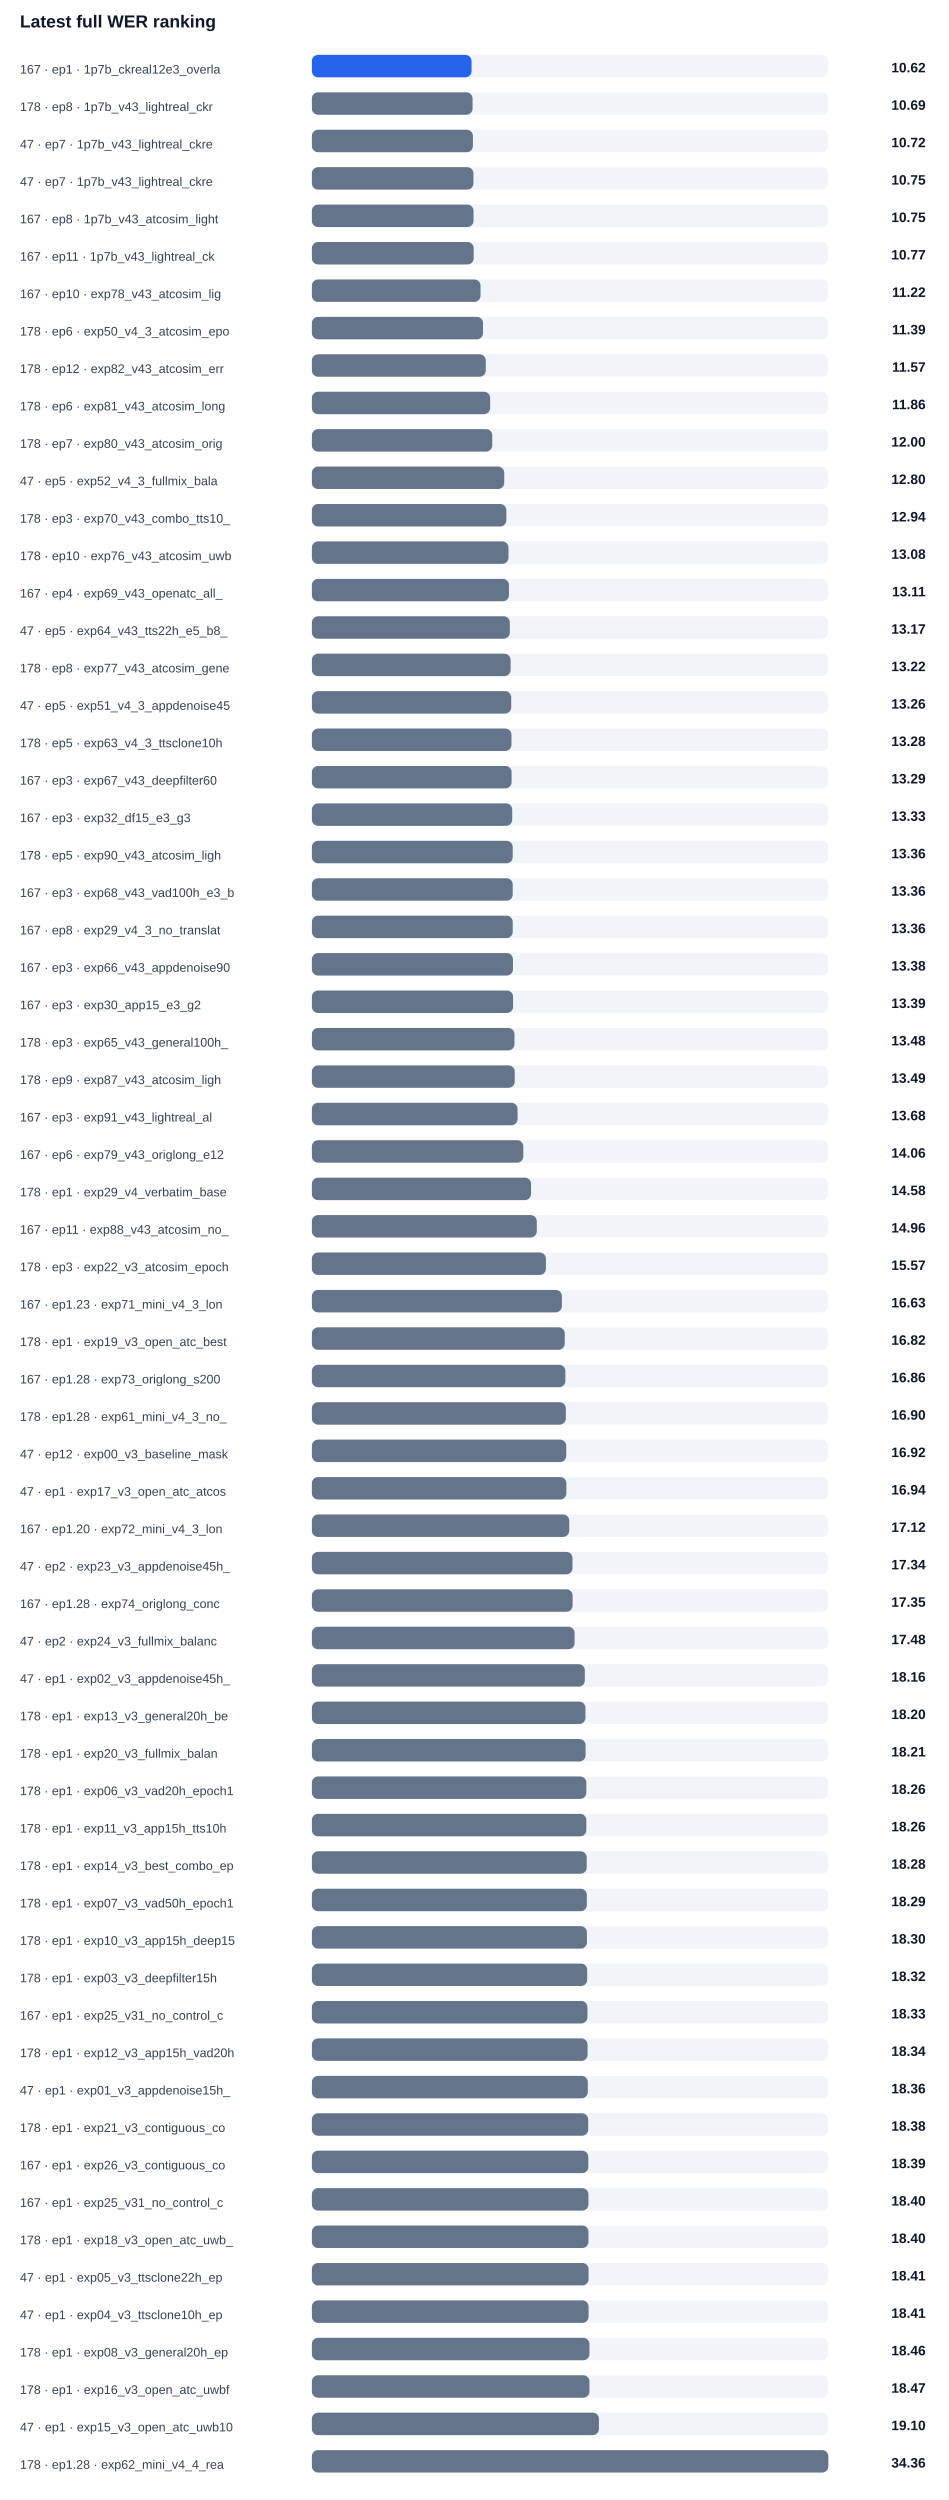
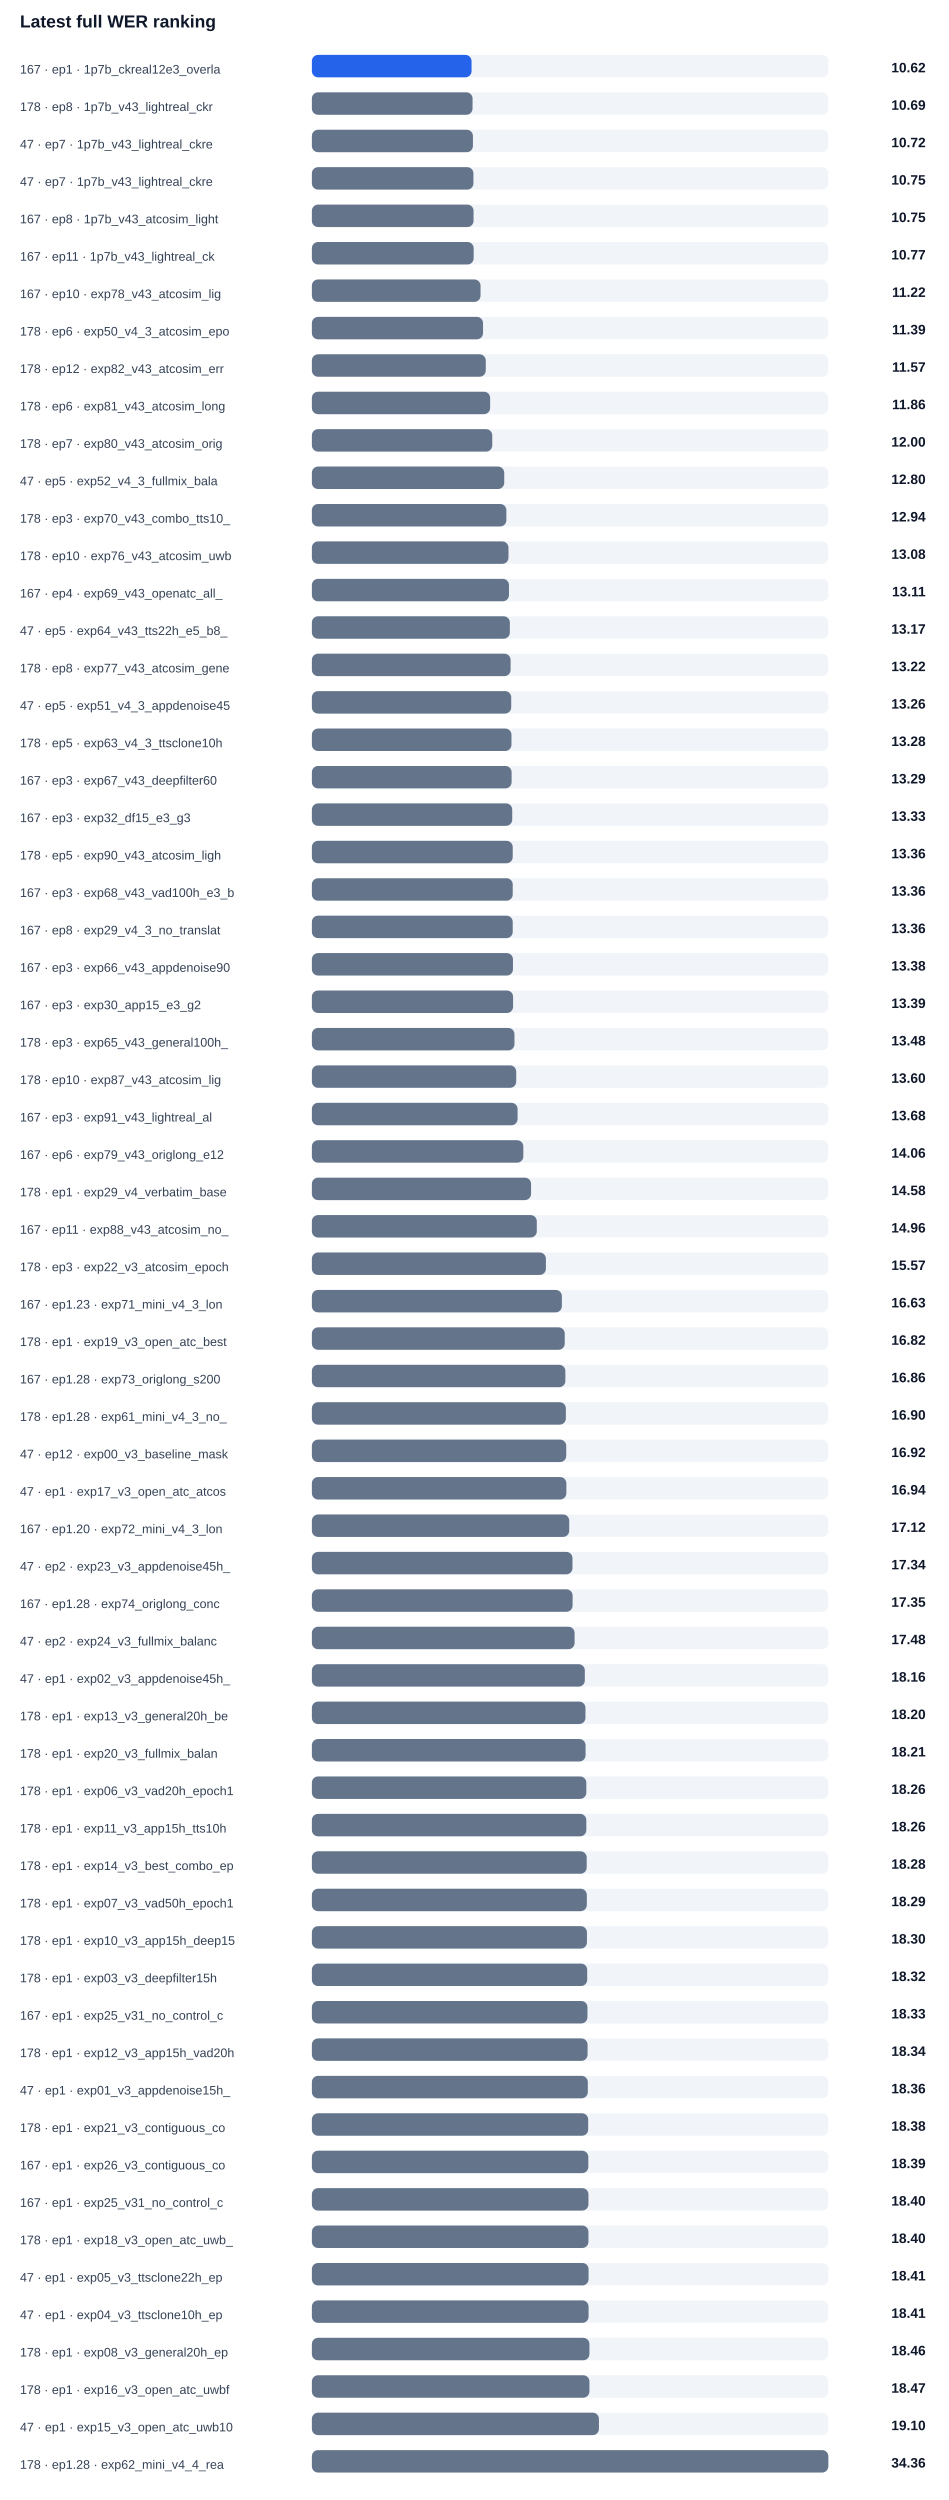
<svg xmlns="http://www.w3.org/2000/svg" width="100%" viewBox="0 0 760 2004" style="max-width:760px;background:#ffffff;border:1px solid #e5e7eb;border-radius:10px;">
  <text x="16.0" y="22.0" font-size="14" fill="#0f172a" text-anchor="start" font-family="Arial, sans-serif" font-weight="700">Latest full WER ranking</text>
  <text x="16.0" y="59.0" font-size="10" fill="#334155" text-anchor="start" font-family="Arial, sans-serif" font-weight="400">167 · ep1 · 1p7b_ckreal12e3_overla</text>
  <rect x="250" y="44" width="414" height="18" rx="5" fill="#f1f5f9" />
  <rect x="250" y="44" width="128.0" height="18" rx="5" fill="#2563eb" />
  <text x="742.0" y="58.0" font-size="11" fill="#0f172a" text-anchor="end" font-family="Arial, sans-serif" font-weight="700">10.62</text>
  <text x="16.0" y="89.0" font-size="10" fill="#334155" text-anchor="start" font-family="Arial, sans-serif" font-weight="400">178 · ep8 · 1p7b_v43_lightreal_ckr</text>
  <rect x="250" y="74" width="414" height="18" rx="5" fill="#f1f5f9" />
  <rect x="250" y="74" width="128.8" height="18" rx="5" fill="#64748b" />
  <text x="742.0" y="88.0" font-size="11" fill="#0f172a" text-anchor="end" font-family="Arial, sans-serif" font-weight="700">10.69</text>
  <text x="16.0" y="119.0" font-size="10" fill="#334155" text-anchor="start" font-family="Arial, sans-serif" font-weight="400">47 · ep7 · 1p7b_v43_lightreal_ckre</text>
  <rect x="250" y="104" width="414" height="18" rx="5" fill="#f1f5f9" />
  <rect x="250" y="104" width="129.1" height="18" rx="5" fill="#64748b" />
  <text x="742.0" y="118.0" font-size="11" fill="#0f172a" text-anchor="end" font-family="Arial, sans-serif" font-weight="700">10.72</text>
  <text x="16.0" y="149.0" font-size="10" fill="#334155" text-anchor="start" font-family="Arial, sans-serif" font-weight="400">47 · ep7 · 1p7b_v43_lightreal_ckre</text>
  <rect x="250" y="134" width="414" height="18" rx="5" fill="#f1f5f9" />
  <rect x="250" y="134" width="129.5" height="18" rx="5" fill="#64748b" />
  <text x="742.0" y="148.0" font-size="11" fill="#0f172a" text-anchor="end" font-family="Arial, sans-serif" font-weight="700">10.75</text>
  <text x="16.0" y="179.0" font-size="10" fill="#334155" text-anchor="start" font-family="Arial, sans-serif" font-weight="400">167 · ep8 · 1p7b_v43_atcosim_light</text>
  <rect x="250" y="164" width="414" height="18" rx="5" fill="#f1f5f9" />
  <rect x="250" y="164" width="129.6" height="18" rx="5" fill="#64748b" />
  <text x="742.0" y="178.0" font-size="11" fill="#0f172a" text-anchor="end" font-family="Arial, sans-serif" font-weight="700">10.75</text>
  <text x="16.0" y="209.0" font-size="10" fill="#334155" text-anchor="start" font-family="Arial, sans-serif" font-weight="400">167 · ep11 · 1p7b_v43_lightreal_ck</text>
  <rect x="250" y="194" width="414" height="18" rx="5" fill="#f1f5f9" />
  <rect x="250" y="194" width="129.7" height="18" rx="5" fill="#64748b" />
  <text x="742.0" y="208.0" font-size="11" fill="#0f172a" text-anchor="end" font-family="Arial, sans-serif" font-weight="700">10.77</text>
  <text x="16.0" y="239.0" font-size="10" fill="#334155" text-anchor="start" font-family="Arial, sans-serif" font-weight="400">167 · ep10 · exp78_v43_atcosim_lig</text>
  <rect x="250" y="224" width="414" height="18" rx="5" fill="#f1f5f9" />
  <rect x="250" y="224" width="135.2" height="18" rx="5" fill="#64748b" />
  <text x="742.0" y="238.0" font-size="11" fill="#0f172a" text-anchor="end" font-family="Arial, sans-serif" font-weight="700">11.22</text>
  <text x="16.0" y="269.0" font-size="10" fill="#334155" text-anchor="start" font-family="Arial, sans-serif" font-weight="400">178 · ep6 · exp50_v4_3_atcosim_epo</text>
  <rect x="250" y="254" width="414" height="18" rx="5" fill="#f1f5f9" />
  <rect x="250" y="254" width="137.2" height="18" rx="5" fill="#64748b" />
  <text x="742.0" y="268.0" font-size="11" fill="#0f172a" text-anchor="end" font-family="Arial, sans-serif" font-weight="700">11.39</text>
  <text x="16.0" y="299.0" font-size="10" fill="#334155" text-anchor="start" font-family="Arial, sans-serif" font-weight="400">178 · ep12 · exp82_v43_atcosim_err</text>
  <rect x="250" y="284" width="414" height="18" rx="5" fill="#f1f5f9" />
  <rect x="250" y="284" width="139.4" height="18" rx="5" fill="#64748b" />
  <text x="742.0" y="298.0" font-size="11" fill="#0f172a" text-anchor="end" font-family="Arial, sans-serif" font-weight="700">11.57</text>
  <text x="16.0" y="329.0" font-size="10" fill="#334155" text-anchor="start" font-family="Arial, sans-serif" font-weight="400">178 · ep6 · exp81_v43_atcosim_long</text>
  <rect x="250" y="314" width="414" height="18" rx="5" fill="#f1f5f9" />
  <rect x="250" y="314" width="142.9" height="18" rx="5" fill="#64748b" />
  <text x="742.0" y="328.0" font-size="11" fill="#0f172a" text-anchor="end" font-family="Arial, sans-serif" font-weight="700">11.86</text>
  <text x="16.0" y="359.0" font-size="10" fill="#334155" text-anchor="start" font-family="Arial, sans-serif" font-weight="400">178 · ep7 · exp80_v43_atcosim_orig</text>
  <rect x="250" y="344" width="414" height="18" rx="5" fill="#f1f5f9" />
  <rect x="250" y="344" width="144.6" height="18" rx="5" fill="#64748b" />
  <text x="742.0" y="358.0" font-size="11" fill="#0f172a" text-anchor="end" font-family="Arial, sans-serif" font-weight="700">12.00</text>
  <text x="16.0" y="389.0" font-size="10" fill="#334155" text-anchor="start" font-family="Arial, sans-serif" font-weight="400">47 · ep5 · exp52_v4_3_fullmix_bala</text>
  <rect x="250" y="374" width="414" height="18" rx="5" fill="#f1f5f9" />
  <rect x="250" y="374" width="154.2" height="18" rx="5" fill="#64748b" />
  <text x="742.0" y="388.0" font-size="11" fill="#0f172a" text-anchor="end" font-family="Arial, sans-serif" font-weight="700">12.80</text>
  <text x="16.0" y="419.0" font-size="10" fill="#334155" text-anchor="start" font-family="Arial, sans-serif" font-weight="400">178 · ep3 · exp70_v43_combo_tts10_</text>
  <rect x="250" y="404" width="414" height="18" rx="5" fill="#f1f5f9" />
  <rect x="250" y="404" width="155.9" height="18" rx="5" fill="#64748b" />
  <text x="742.0" y="418.0" font-size="11" fill="#0f172a" text-anchor="end" font-family="Arial, sans-serif" font-weight="700">12.94</text>
  <text x="16.0" y="449.0" font-size="10" fill="#334155" text-anchor="start" font-family="Arial, sans-serif" font-weight="400">178 · ep10 · exp76_v43_atcosim_uwb</text>
  <rect x="250" y="434" width="414" height="18" rx="5" fill="#f1f5f9" />
  <rect x="250" y="434" width="157.6" height="18" rx="5" fill="#64748b" />
  <text x="742.0" y="448.0" font-size="11" fill="#0f172a" text-anchor="end" font-family="Arial, sans-serif" font-weight="700">13.08</text>
  <text x="16.0" y="479.0" font-size="10" fill="#334155" text-anchor="start" font-family="Arial, sans-serif" font-weight="400">167 · ep4 · exp69_v43_openatc_all_</text>
  <rect x="250" y="464" width="414" height="18" rx="5" fill="#f1f5f9" />
  <rect x="250" y="464" width="158.0" height="18" rx="5" fill="#64748b" />
  <text x="742.0" y="478.0" font-size="11" fill="#0f172a" text-anchor="end" font-family="Arial, sans-serif" font-weight="700">13.11</text>
  <text x="16.0" y="509.0" font-size="10" fill="#334155" text-anchor="start" font-family="Arial, sans-serif" font-weight="400">47 · ep5 · exp64_v43_tts22h_e5_b8_</text>
  <rect x="250" y="494" width="414" height="18" rx="5" fill="#f1f5f9" />
  <rect x="250" y="494" width="158.7" height="18" rx="5" fill="#64748b" />
  <text x="742.0" y="508.0" font-size="11" fill="#0f172a" text-anchor="end" font-family="Arial, sans-serif" font-weight="700">13.17</text>
  <text x="16.0" y="539.0" font-size="10" fill="#334155" text-anchor="start" font-family="Arial, sans-serif" font-weight="400">178 · ep8 · exp77_v43_atcosim_gene</text>
  <rect x="250" y="524" width="414" height="18" rx="5" fill="#f1f5f9" />
  <rect x="250" y="524" width="159.3" height="18" rx="5" fill="#64748b" />
  <text x="742.0" y="538.0" font-size="11" fill="#0f172a" text-anchor="end" font-family="Arial, sans-serif" font-weight="700">13.22</text>
  <text x="16.0" y="569.0" font-size="10" fill="#334155" text-anchor="start" font-family="Arial, sans-serif" font-weight="400">47 · ep5 · exp51_v4_3_appdenoise45</text>
  <rect x="250" y="554" width="414" height="18" rx="5" fill="#f1f5f9" />
  <rect x="250" y="554" width="159.8" height="18" rx="5" fill="#64748b" />
  <text x="742.0" y="568.0" font-size="11" fill="#0f172a" text-anchor="end" font-family="Arial, sans-serif" font-weight="700">13.26</text>
  <text x="16.0" y="599.0" font-size="10" fill="#334155" text-anchor="start" font-family="Arial, sans-serif" font-weight="400">178 · ep5 · exp63_v4_3_ttsclone10h</text>
  <rect x="250" y="584" width="414" height="18" rx="5" fill="#f1f5f9" />
  <rect x="250" y="584" width="160.0" height="18" rx="5" fill="#64748b" />
  <text x="742.0" y="598.0" font-size="11" fill="#0f172a" text-anchor="end" font-family="Arial, sans-serif" font-weight="700">13.28</text>
  <text x="16.0" y="629.0" font-size="10" fill="#334155" text-anchor="start" font-family="Arial, sans-serif" font-weight="400">167 · ep3 · exp67_v43_deepfilter60</text>
  <rect x="250" y="614" width="414" height="18" rx="5" fill="#f1f5f9" />
  <rect x="250" y="614" width="160.1" height="18" rx="5" fill="#64748b" />
  <text x="742.0" y="628.0" font-size="11" fill="#0f172a" text-anchor="end" font-family="Arial, sans-serif" font-weight="700">13.29</text>
  <text x="16.0" y="659.0" font-size="10" fill="#334155" text-anchor="start" font-family="Arial, sans-serif" font-weight="400">167 · ep3 · exp32_df15_e3_g3</text>
  <rect x="250" y="644" width="414" height="18" rx="5" fill="#f1f5f9" />
  <rect x="250" y="644" width="160.6" height="18" rx="5" fill="#64748b" />
  <text x="742.0" y="658.0" font-size="11" fill="#0f172a" text-anchor="end" font-family="Arial, sans-serif" font-weight="700">13.33</text>
  <text x="16.0" y="689.0" font-size="10" fill="#334155" text-anchor="start" font-family="Arial, sans-serif" font-weight="400">178 · ep5 · exp90_v43_atcosim_ligh</text>
  <rect x="250" y="674" width="414" height="18" rx="5" fill="#f1f5f9" />
  <rect x="250" y="674" width="161.0" height="18" rx="5" fill="#64748b" />
  <text x="742.0" y="688.0" font-size="11" fill="#0f172a" text-anchor="end" font-family="Arial, sans-serif" font-weight="700">13.36</text>
  <text x="16.0" y="719.0" font-size="10" fill="#334155" text-anchor="start" font-family="Arial, sans-serif" font-weight="400">167 · ep3 · exp68_v43_vad100h_e3_b</text>
  <rect x="250" y="704" width="414" height="18" rx="5" fill="#f1f5f9" />
  <rect x="250" y="704" width="161.0" height="18" rx="5" fill="#64748b" />
  <text x="742.0" y="718.0" font-size="11" fill="#0f172a" text-anchor="end" font-family="Arial, sans-serif" font-weight="700">13.36</text>
  <text x="16.0" y="749.0" font-size="10" fill="#334155" text-anchor="start" font-family="Arial, sans-serif" font-weight="400">167 · ep8 · exp29_v4_3_no_translat</text>
  <rect x="250" y="734" width="414" height="18" rx="5" fill="#f1f5f9" />
  <rect x="250" y="734" width="161.0" height="18" rx="5" fill="#64748b" />
  <text x="742.0" y="748.0" font-size="11" fill="#0f172a" text-anchor="end" font-family="Arial, sans-serif" font-weight="700">13.36</text>
  <text x="16.0" y="779.0" font-size="10" fill="#334155" text-anchor="start" font-family="Arial, sans-serif" font-weight="400">167 · ep3 · exp66_v43_appdenoise90</text>
  <rect x="250" y="764" width="414" height="18" rx="5" fill="#f1f5f9" />
  <rect x="250" y="764" width="161.2" height="18" rx="5" fill="#64748b" />
  <text x="742.0" y="778.0" font-size="11" fill="#0f172a" text-anchor="end" font-family="Arial, sans-serif" font-weight="700">13.38</text>
  <text x="16.0" y="809.0" font-size="10" fill="#334155" text-anchor="start" font-family="Arial, sans-serif" font-weight="400">167 · ep3 · exp30_app15_e3_g2</text>
  <rect x="250" y="794" width="414" height="18" rx="5" fill="#f1f5f9" />
  <rect x="250" y="794" width="161.3" height="18" rx="5" fill="#64748b" />
  <text x="742.0" y="808.0" font-size="11" fill="#0f172a" text-anchor="end" font-family="Arial, sans-serif" font-weight="700">13.39</text>
  <text x="16.0" y="839.0" font-size="10" fill="#334155" text-anchor="start" font-family="Arial, sans-serif" font-weight="400">178 · ep3 · exp65_v43_general100h_</text>
  <rect x="250" y="824" width="414" height="18" rx="5" fill="#f1f5f9" />
  <rect x="250" y="824" width="162.4" height="18" rx="5" fill="#64748b" />
  <text x="742.0" y="838.0" font-size="11" fill="#0f172a" text-anchor="end" font-family="Arial, sans-serif" font-weight="700">13.48</text>
-   <text x="16.0" y="869.0" font-size="10" fill="#334155" text-anchor="start" font-family="Arial, sans-serif" font-weight="400">178 · ep9 · exp87_v43_atcosim_ligh</text>
+   <text x="16.0" y="869.0" font-size="10" fill="#334155" text-anchor="start" font-family="Arial, sans-serif" font-weight="400">178 · ep10 · exp87_v43_atcosim_lig</text>
  <rect x="250" y="854" width="414" height="18" rx="5" fill="#f1f5f9" />
-   <rect x="250" y="854" width="162.6" height="18" rx="5" fill="#64748b" />
-   <text x="742.0" y="868.0" font-size="11" fill="#0f172a" text-anchor="end" font-family="Arial, sans-serif" font-weight="700">13.49</text>
+   <rect x="250" y="854" width="163.8" height="18" rx="5" fill="#64748b" />
+   <text x="742.0" y="868.0" font-size="11" fill="#0f172a" text-anchor="end" font-family="Arial, sans-serif" font-weight="700">13.60</text>
  <text x="16.0" y="899.0" font-size="10" fill="#334155" text-anchor="start" font-family="Arial, sans-serif" font-weight="400">167 · ep3 · exp91_v43_lightreal_al</text>
  <rect x="250" y="884" width="414" height="18" rx="5" fill="#f1f5f9" />
  <rect x="250" y="884" width="164.9" height="18" rx="5" fill="#64748b" />
  <text x="742.0" y="898.0" font-size="11" fill="#0f172a" text-anchor="end" font-family="Arial, sans-serif" font-weight="700">13.68</text>
  <text x="16.0" y="929.0" font-size="10" fill="#334155" text-anchor="start" font-family="Arial, sans-serif" font-weight="400">167 · ep6 · exp79_v43_origlong_e12</text>
  <rect x="250" y="914" width="414" height="18" rx="5" fill="#f1f5f9" />
  <rect x="250" y="914" width="169.5" height="18" rx="5" fill="#64748b" />
  <text x="742.0" y="928.0" font-size="11" fill="#0f172a" text-anchor="end" font-family="Arial, sans-serif" font-weight="700">14.06</text>
  <text x="16.0" y="959.0" font-size="10" fill="#334155" text-anchor="start" font-family="Arial, sans-serif" font-weight="400">178 · ep1 · exp29_v4_verbatim_base</text>
  <rect x="250" y="944" width="414" height="18" rx="5" fill="#f1f5f9" />
  <rect x="250" y="944" width="175.7" height="18" rx="5" fill="#64748b" />
  <text x="742.0" y="958.0" font-size="11" fill="#0f172a" text-anchor="end" font-family="Arial, sans-serif" font-weight="700">14.58</text>
  <text x="16.0" y="989.0" font-size="10" fill="#334155" text-anchor="start" font-family="Arial, sans-serif" font-weight="400">167 · ep11 · exp88_v43_atcosim_no_</text>
  <rect x="250" y="974" width="414" height="18" rx="5" fill="#f1f5f9" />
  <rect x="250" y="974" width="180.3" height="18" rx="5" fill="#64748b" />
  <text x="742.0" y="988.0" font-size="11" fill="#0f172a" text-anchor="end" font-family="Arial, sans-serif" font-weight="700">14.96</text>
  <text x="16.0" y="1019.0" font-size="10" fill="#334155" text-anchor="start" font-family="Arial, sans-serif" font-weight="400">178 · ep3 · exp22_v3_atcosim_epoch</text>
  <rect x="250" y="1004" width="414" height="18" rx="5" fill="#f1f5f9" />
  <rect x="250" y="1004" width="187.6" height="18" rx="5" fill="#64748b" />
  <text x="742.0" y="1018.0" font-size="11" fill="#0f172a" text-anchor="end" font-family="Arial, sans-serif" font-weight="700">15.57</text>
  <text x="16.0" y="1049.0" font-size="10" fill="#334155" text-anchor="start" font-family="Arial, sans-serif" font-weight="400">167 · ep1.23 · exp71_mini_v4_3_lon</text>
  <rect x="250" y="1034" width="414" height="18" rx="5" fill="#f1f5f9" />
  <rect x="250" y="1034" width="200.4" height="18" rx="5" fill="#64748b" />
  <text x="742.0" y="1048.0" font-size="11" fill="#0f172a" text-anchor="end" font-family="Arial, sans-serif" font-weight="700">16.63</text>
  <text x="16.0" y="1079.0" font-size="10" fill="#334155" text-anchor="start" font-family="Arial, sans-serif" font-weight="400">178 · ep1 · exp19_v3_open_atc_best</text>
  <rect x="250" y="1064" width="414" height="18" rx="5" fill="#f1f5f9" />
  <rect x="250" y="1064" width="202.7" height="18" rx="5" fill="#64748b" />
  <text x="742.0" y="1078.0" font-size="11" fill="#0f172a" text-anchor="end" font-family="Arial, sans-serif" font-weight="700">16.82</text>
  <text x="16.0" y="1109.0" font-size="10" fill="#334155" text-anchor="start" font-family="Arial, sans-serif" font-weight="400">167 · ep1.28 · exp73_origlong_s200</text>
  <rect x="250" y="1094" width="414" height="18" rx="5" fill="#f1f5f9" />
  <rect x="250" y="1094" width="203.2" height="18" rx="5" fill="#64748b" />
  <text x="742.0" y="1108.0" font-size="11" fill="#0f172a" text-anchor="end" font-family="Arial, sans-serif" font-weight="700">16.86</text>
  <text x="16.0" y="1139.0" font-size="10" fill="#334155" text-anchor="start" font-family="Arial, sans-serif" font-weight="400">178 · ep1.28 · exp61_mini_v4_3_no_</text>
  <rect x="250" y="1124" width="414" height="18" rx="5" fill="#f1f5f9" />
  <rect x="250" y="1124" width="203.6" height="18" rx="5" fill="#64748b" />
  <text x="742.0" y="1138.0" font-size="11" fill="#0f172a" text-anchor="end" font-family="Arial, sans-serif" font-weight="700">16.90</text>
  <text x="16.0" y="1169.0" font-size="10" fill="#334155" text-anchor="start" font-family="Arial, sans-serif" font-weight="400">47 · ep12 · exp00_v3_baseline_mask</text>
  <rect x="250" y="1154" width="414" height="18" rx="5" fill="#f1f5f9" />
  <rect x="250" y="1154" width="203.9" height="18" rx="5" fill="#64748b" />
  <text x="742.0" y="1168.0" font-size="11" fill="#0f172a" text-anchor="end" font-family="Arial, sans-serif" font-weight="700">16.92</text>
  <text x="16.0" y="1199.0" font-size="10" fill="#334155" text-anchor="start" font-family="Arial, sans-serif" font-weight="400">47 · ep1 · exp17_v3_open_atc_atcos</text>
  <rect x="250" y="1184" width="414" height="18" rx="5" fill="#f1f5f9" />
  <rect x="250" y="1184" width="204.0" height="18" rx="5" fill="#64748b" />
  <text x="742.0" y="1198.0" font-size="11" fill="#0f172a" text-anchor="end" font-family="Arial, sans-serif" font-weight="700">16.94</text>
  <text x="16.0" y="1229.0" font-size="10" fill="#334155" text-anchor="start" font-family="Arial, sans-serif" font-weight="400">167 · ep1.20 · exp72_mini_v4_3_lon</text>
  <rect x="250" y="1214" width="414" height="18" rx="5" fill="#f1f5f9" />
  <rect x="250" y="1214" width="206.3" height="18" rx="5" fill="#64748b" />
  <text x="742.0" y="1228.0" font-size="11" fill="#0f172a" text-anchor="end" font-family="Arial, sans-serif" font-weight="700">17.12</text>
  <text x="16.0" y="1259.0" font-size="10" fill="#334155" text-anchor="start" font-family="Arial, sans-serif" font-weight="400">47 · ep2 · exp23_v3_appdenoise45h_</text>
  <rect x="250" y="1244" width="414" height="18" rx="5" fill="#f1f5f9" />
  <rect x="250" y="1244" width="208.9" height="18" rx="5" fill="#64748b" />
  <text x="742.0" y="1258.0" font-size="11" fill="#0f172a" text-anchor="end" font-family="Arial, sans-serif" font-weight="700">17.34</text>
  <text x="16.0" y="1289.0" font-size="10" fill="#334155" text-anchor="start" font-family="Arial, sans-serif" font-weight="400">167 · ep1.28 · exp74_origlong_conc</text>
  <rect x="250" y="1274" width="414" height="18" rx="5" fill="#f1f5f9" />
  <rect x="250" y="1274" width="209.0" height="18" rx="5" fill="#64748b" />
  <text x="742.0" y="1288.0" font-size="11" fill="#0f172a" text-anchor="end" font-family="Arial, sans-serif" font-weight="700">17.35</text>
  <text x="16.0" y="1319.0" font-size="10" fill="#334155" text-anchor="start" font-family="Arial, sans-serif" font-weight="400">47 · ep2 · exp24_v3_fullmix_balanc</text>
  <rect x="250" y="1304" width="414" height="18" rx="5" fill="#f1f5f9" />
  <rect x="250" y="1304" width="210.6" height="18" rx="5" fill="#64748b" />
  <text x="742.0" y="1318.0" font-size="11" fill="#0f172a" text-anchor="end" font-family="Arial, sans-serif" font-weight="700">17.48</text>
  <text x="16.0" y="1349.0" font-size="10" fill="#334155" text-anchor="start" font-family="Arial, sans-serif" font-weight="400">47 · ep1 · exp02_v3_appdenoise45h_</text>
  <rect x="250" y="1334" width="414" height="18" rx="5" fill="#f1f5f9" />
  <rect x="250" y="1334" width="218.8" height="18" rx="5" fill="#64748b" />
  <text x="742.0" y="1348.0" font-size="11" fill="#0f172a" text-anchor="end" font-family="Arial, sans-serif" font-weight="700">18.16</text>
  <text x="16.0" y="1379.0" font-size="10" fill="#334155" text-anchor="start" font-family="Arial, sans-serif" font-weight="400">178 · ep1 · exp13_v3_general20h_be</text>
  <rect x="250" y="1364" width="414" height="18" rx="5" fill="#f1f5f9" />
  <rect x="250" y="1364" width="219.3" height="18" rx="5" fill="#64748b" />
  <text x="742.0" y="1378.0" font-size="11" fill="#0f172a" text-anchor="end" font-family="Arial, sans-serif" font-weight="700">18.20</text>
  <text x="16.0" y="1409.0" font-size="10" fill="#334155" text-anchor="start" font-family="Arial, sans-serif" font-weight="400">178 · ep1 · exp20_v3_fullmix_balan</text>
  <rect x="250" y="1394" width="414" height="18" rx="5" fill="#f1f5f9" />
  <rect x="250" y="1394" width="219.4" height="18" rx="5" fill="#64748b" />
  <text x="742.0" y="1408.0" font-size="11" fill="#0f172a" text-anchor="end" font-family="Arial, sans-serif" font-weight="700">18.21</text>
  <text x="16.0" y="1439.0" font-size="10" fill="#334155" text-anchor="start" font-family="Arial, sans-serif" font-weight="400">178 · ep1 · exp06_v3_vad20h_epoch1</text>
  <rect x="250" y="1424" width="414" height="18" rx="5" fill="#f1f5f9" />
  <rect x="250" y="1424" width="220.0" height="18" rx="5" fill="#64748b" />
  <text x="742.0" y="1438.0" font-size="11" fill="#0f172a" text-anchor="end" font-family="Arial, sans-serif" font-weight="700">18.26</text>
  <text x="16.0" y="1469.0" font-size="10" fill="#334155" text-anchor="start" font-family="Arial, sans-serif" font-weight="400">178 · ep1 · exp11_v3_app15h_tts10h</text>
  <rect x="250" y="1454" width="414" height="18" rx="5" fill="#f1f5f9" />
  <rect x="250" y="1454" width="220.0" height="18" rx="5" fill="#64748b" />
  <text x="742.0" y="1468.0" font-size="11" fill="#0f172a" text-anchor="end" font-family="Arial, sans-serif" font-weight="700">18.26</text>
  <text x="16.0" y="1499.0" font-size="10" fill="#334155" text-anchor="start" font-family="Arial, sans-serif" font-weight="400">178 · ep1 · exp14_v3_best_combo_ep</text>
  <rect x="250" y="1484" width="414" height="18" rx="5" fill="#f1f5f9" />
  <rect x="250" y="1484" width="220.3" height="18" rx="5" fill="#64748b" />
  <text x="742.0" y="1498.0" font-size="11" fill="#0f172a" text-anchor="end" font-family="Arial, sans-serif" font-weight="700">18.28</text>
  <text x="16.0" y="1529.0" font-size="10" fill="#334155" text-anchor="start" font-family="Arial, sans-serif" font-weight="400">178 · ep1 · exp07_v3_vad50h_epoch1</text>
  <rect x="250" y="1514" width="414" height="18" rx="5" fill="#f1f5f9" />
  <rect x="250" y="1514" width="220.4" height="18" rx="5" fill="#64748b" />
  <text x="742.0" y="1528.0" font-size="11" fill="#0f172a" text-anchor="end" font-family="Arial, sans-serif" font-weight="700">18.29</text>
  <text x="16.0" y="1559.0" font-size="10" fill="#334155" text-anchor="start" font-family="Arial, sans-serif" font-weight="400">178 · ep1 · exp10_v3_app15h_deep15</text>
  <rect x="250" y="1544" width="414" height="18" rx="5" fill="#f1f5f9" />
  <rect x="250" y="1544" width="220.5" height="18" rx="5" fill="#64748b" />
  <text x="742.0" y="1558.0" font-size="11" fill="#0f172a" text-anchor="end" font-family="Arial, sans-serif" font-weight="700">18.30</text>
  <text x="16.0" y="1589.0" font-size="10" fill="#334155" text-anchor="start" font-family="Arial, sans-serif" font-weight="400">178 · ep1 · exp03_v3_deepfilter15h</text>
  <rect x="250" y="1574" width="414" height="18" rx="5" fill="#f1f5f9" />
  <rect x="250" y="1574" width="220.7" height="18" rx="5" fill="#64748b" />
  <text x="742.0" y="1588.0" font-size="11" fill="#0f172a" text-anchor="end" font-family="Arial, sans-serif" font-weight="700">18.32</text>
  <text x="16.0" y="1619.0" font-size="10" fill="#334155" text-anchor="start" font-family="Arial, sans-serif" font-weight="400">167 · ep1 · exp25_v31_no_control_c</text>
  <rect x="250" y="1604" width="414" height="18" rx="5" fill="#f1f5f9" />
  <rect x="250" y="1604" width="220.9" height="18" rx="5" fill="#64748b" />
  <text x="742.0" y="1618.0" font-size="11" fill="#0f172a" text-anchor="end" font-family="Arial, sans-serif" font-weight="700">18.33</text>
  <text x="16.0" y="1649.0" font-size="10" fill="#334155" text-anchor="start" font-family="Arial, sans-serif" font-weight="400">178 · ep1 · exp12_v3_app15h_vad20h</text>
  <rect x="250" y="1634" width="414" height="18" rx="5" fill="#f1f5f9" />
  <rect x="250" y="1634" width="221.0" height="18" rx="5" fill="#64748b" />
  <text x="742.0" y="1648.0" font-size="11" fill="#0f172a" text-anchor="end" font-family="Arial, sans-serif" font-weight="700">18.34</text>
  <text x="16.0" y="1679.0" font-size="10" fill="#334155" text-anchor="start" font-family="Arial, sans-serif" font-weight="400">47 · ep1 · exp01_v3_appdenoise15h_</text>
  <rect x="250" y="1664" width="414" height="18" rx="5" fill="#f1f5f9" />
  <rect x="250" y="1664" width="221.2" height="18" rx="5" fill="#64748b" />
  <text x="742.0" y="1678.0" font-size="11" fill="#0f172a" text-anchor="end" font-family="Arial, sans-serif" font-weight="700">18.36</text>
  <text x="16.0" y="1709.0" font-size="10" fill="#334155" text-anchor="start" font-family="Arial, sans-serif" font-weight="400">178 · ep1 · exp21_v3_contiguous_co</text>
  <rect x="250" y="1694" width="414" height="18" rx="5" fill="#f1f5f9" />
  <rect x="250" y="1694" width="221.5" height="18" rx="5" fill="#64748b" />
  <text x="742.0" y="1708.0" font-size="11" fill="#0f172a" text-anchor="end" font-family="Arial, sans-serif" font-weight="700">18.38</text>
  <text x="16.0" y="1739.0" font-size="10" fill="#334155" text-anchor="start" font-family="Arial, sans-serif" font-weight="400">167 · ep1 · exp26_v3_contiguous_co</text>
  <rect x="250" y="1724" width="414" height="18" rx="5" fill="#f1f5f9" />
  <rect x="250" y="1724" width="221.6" height="18" rx="5" fill="#64748b" />
  <text x="742.0" y="1738.0" font-size="11" fill="#0f172a" text-anchor="end" font-family="Arial, sans-serif" font-weight="700">18.39</text>
  <text x="16.0" y="1769.0" font-size="10" fill="#334155" text-anchor="start" font-family="Arial, sans-serif" font-weight="400">167 · ep1 · exp25_v31_no_control_c</text>
  <rect x="250" y="1754" width="414" height="18" rx="5" fill="#f1f5f9" />
  <rect x="250" y="1754" width="221.7" height="18" rx="5" fill="#64748b" />
  <text x="742.0" y="1768.0" font-size="11" fill="#0f172a" text-anchor="end" font-family="Arial, sans-serif" font-weight="700">18.40</text>
  <text x="16.0" y="1799.0" font-size="10" fill="#334155" text-anchor="start" font-family="Arial, sans-serif" font-weight="400">178 · ep1 · exp18_v3_open_atc_uwb_</text>
  <rect x="250" y="1784" width="414" height="18" rx="5" fill="#f1f5f9" />
  <rect x="250" y="1784" width="221.7" height="18" rx="5" fill="#64748b" />
  <text x="742.0" y="1798.0" font-size="11" fill="#0f172a" text-anchor="end" font-family="Arial, sans-serif" font-weight="700">18.40</text>
  <text x="16.0" y="1829.0" font-size="10" fill="#334155" text-anchor="start" font-family="Arial, sans-serif" font-weight="400">47 · ep1 · exp05_v3_ttsclone22h_ep</text>
  <rect x="250" y="1814" width="414" height="18" rx="5" fill="#f1f5f9" />
  <rect x="250" y="1814" width="221.8" height="18" rx="5" fill="#64748b" />
  <text x="742.0" y="1828.0" font-size="11" fill="#0f172a" text-anchor="end" font-family="Arial, sans-serif" font-weight="700">18.41</text>
  <text x="16.0" y="1859.0" font-size="10" fill="#334155" text-anchor="start" font-family="Arial, sans-serif" font-weight="400">47 · ep1 · exp04_v3_ttsclone10h_ep</text>
  <rect x="250" y="1844" width="414" height="18" rx="5" fill="#f1f5f9" />
  <rect x="250" y="1844" width="221.8" height="18" rx="5" fill="#64748b" />
  <text x="742.0" y="1858.0" font-size="11" fill="#0f172a" text-anchor="end" font-family="Arial, sans-serif" font-weight="700">18.41</text>
  <text x="16.0" y="1889.0" font-size="10" fill="#334155" text-anchor="start" font-family="Arial, sans-serif" font-weight="400">178 · ep1 · exp08_v3_general20h_ep</text>
  <rect x="250" y="1874" width="414" height="18" rx="5" fill="#f1f5f9" />
  <rect x="250" y="1874" width="222.5" height="18" rx="5" fill="#64748b" />
  <text x="742.0" y="1888.0" font-size="11" fill="#0f172a" text-anchor="end" font-family="Arial, sans-serif" font-weight="700">18.46</text>
  <text x="16.0" y="1919.0" font-size="10" fill="#334155" text-anchor="start" font-family="Arial, sans-serif" font-weight="400">178 · ep1 · exp16_v3_open_atc_uwbf</text>
  <rect x="250" y="1904" width="414" height="18" rx="5" fill="#f1f5f9" />
  <rect x="250" y="1904" width="222.5" height="18" rx="5" fill="#64748b" />
  <text x="742.0" y="1918.0" font-size="11" fill="#0f172a" text-anchor="end" font-family="Arial, sans-serif" font-weight="700">18.47</text>
  <text x="16.0" y="1949.0" font-size="10" fill="#334155" text-anchor="start" font-family="Arial, sans-serif" font-weight="400">47 · ep1 · exp15_v3_open_atc_uwb10</text>
  <rect x="250" y="1934" width="414" height="18" rx="5" fill="#f1f5f9" />
  <rect x="250" y="1934" width="230.1" height="18" rx="5" fill="#64748b" />
  <text x="742.0" y="1948.0" font-size="11" fill="#0f172a" text-anchor="end" font-family="Arial, sans-serif" font-weight="700">19.10</text>
  <text x="16.0" y="1979.0" font-size="10" fill="#334155" text-anchor="start" font-family="Arial, sans-serif" font-weight="400">178 · ep1.28 · exp62_mini_v4_4_rea</text>
  <rect x="250" y="1964" width="414" height="18" rx="5" fill="#f1f5f9" />
  <rect x="250" y="1964" width="414.0" height="18" rx="5" fill="#64748b" />
  <text x="742.0" y="1978.0" font-size="11" fill="#0f172a" text-anchor="end" font-family="Arial, sans-serif" font-weight="700">34.36</text>
</svg>
